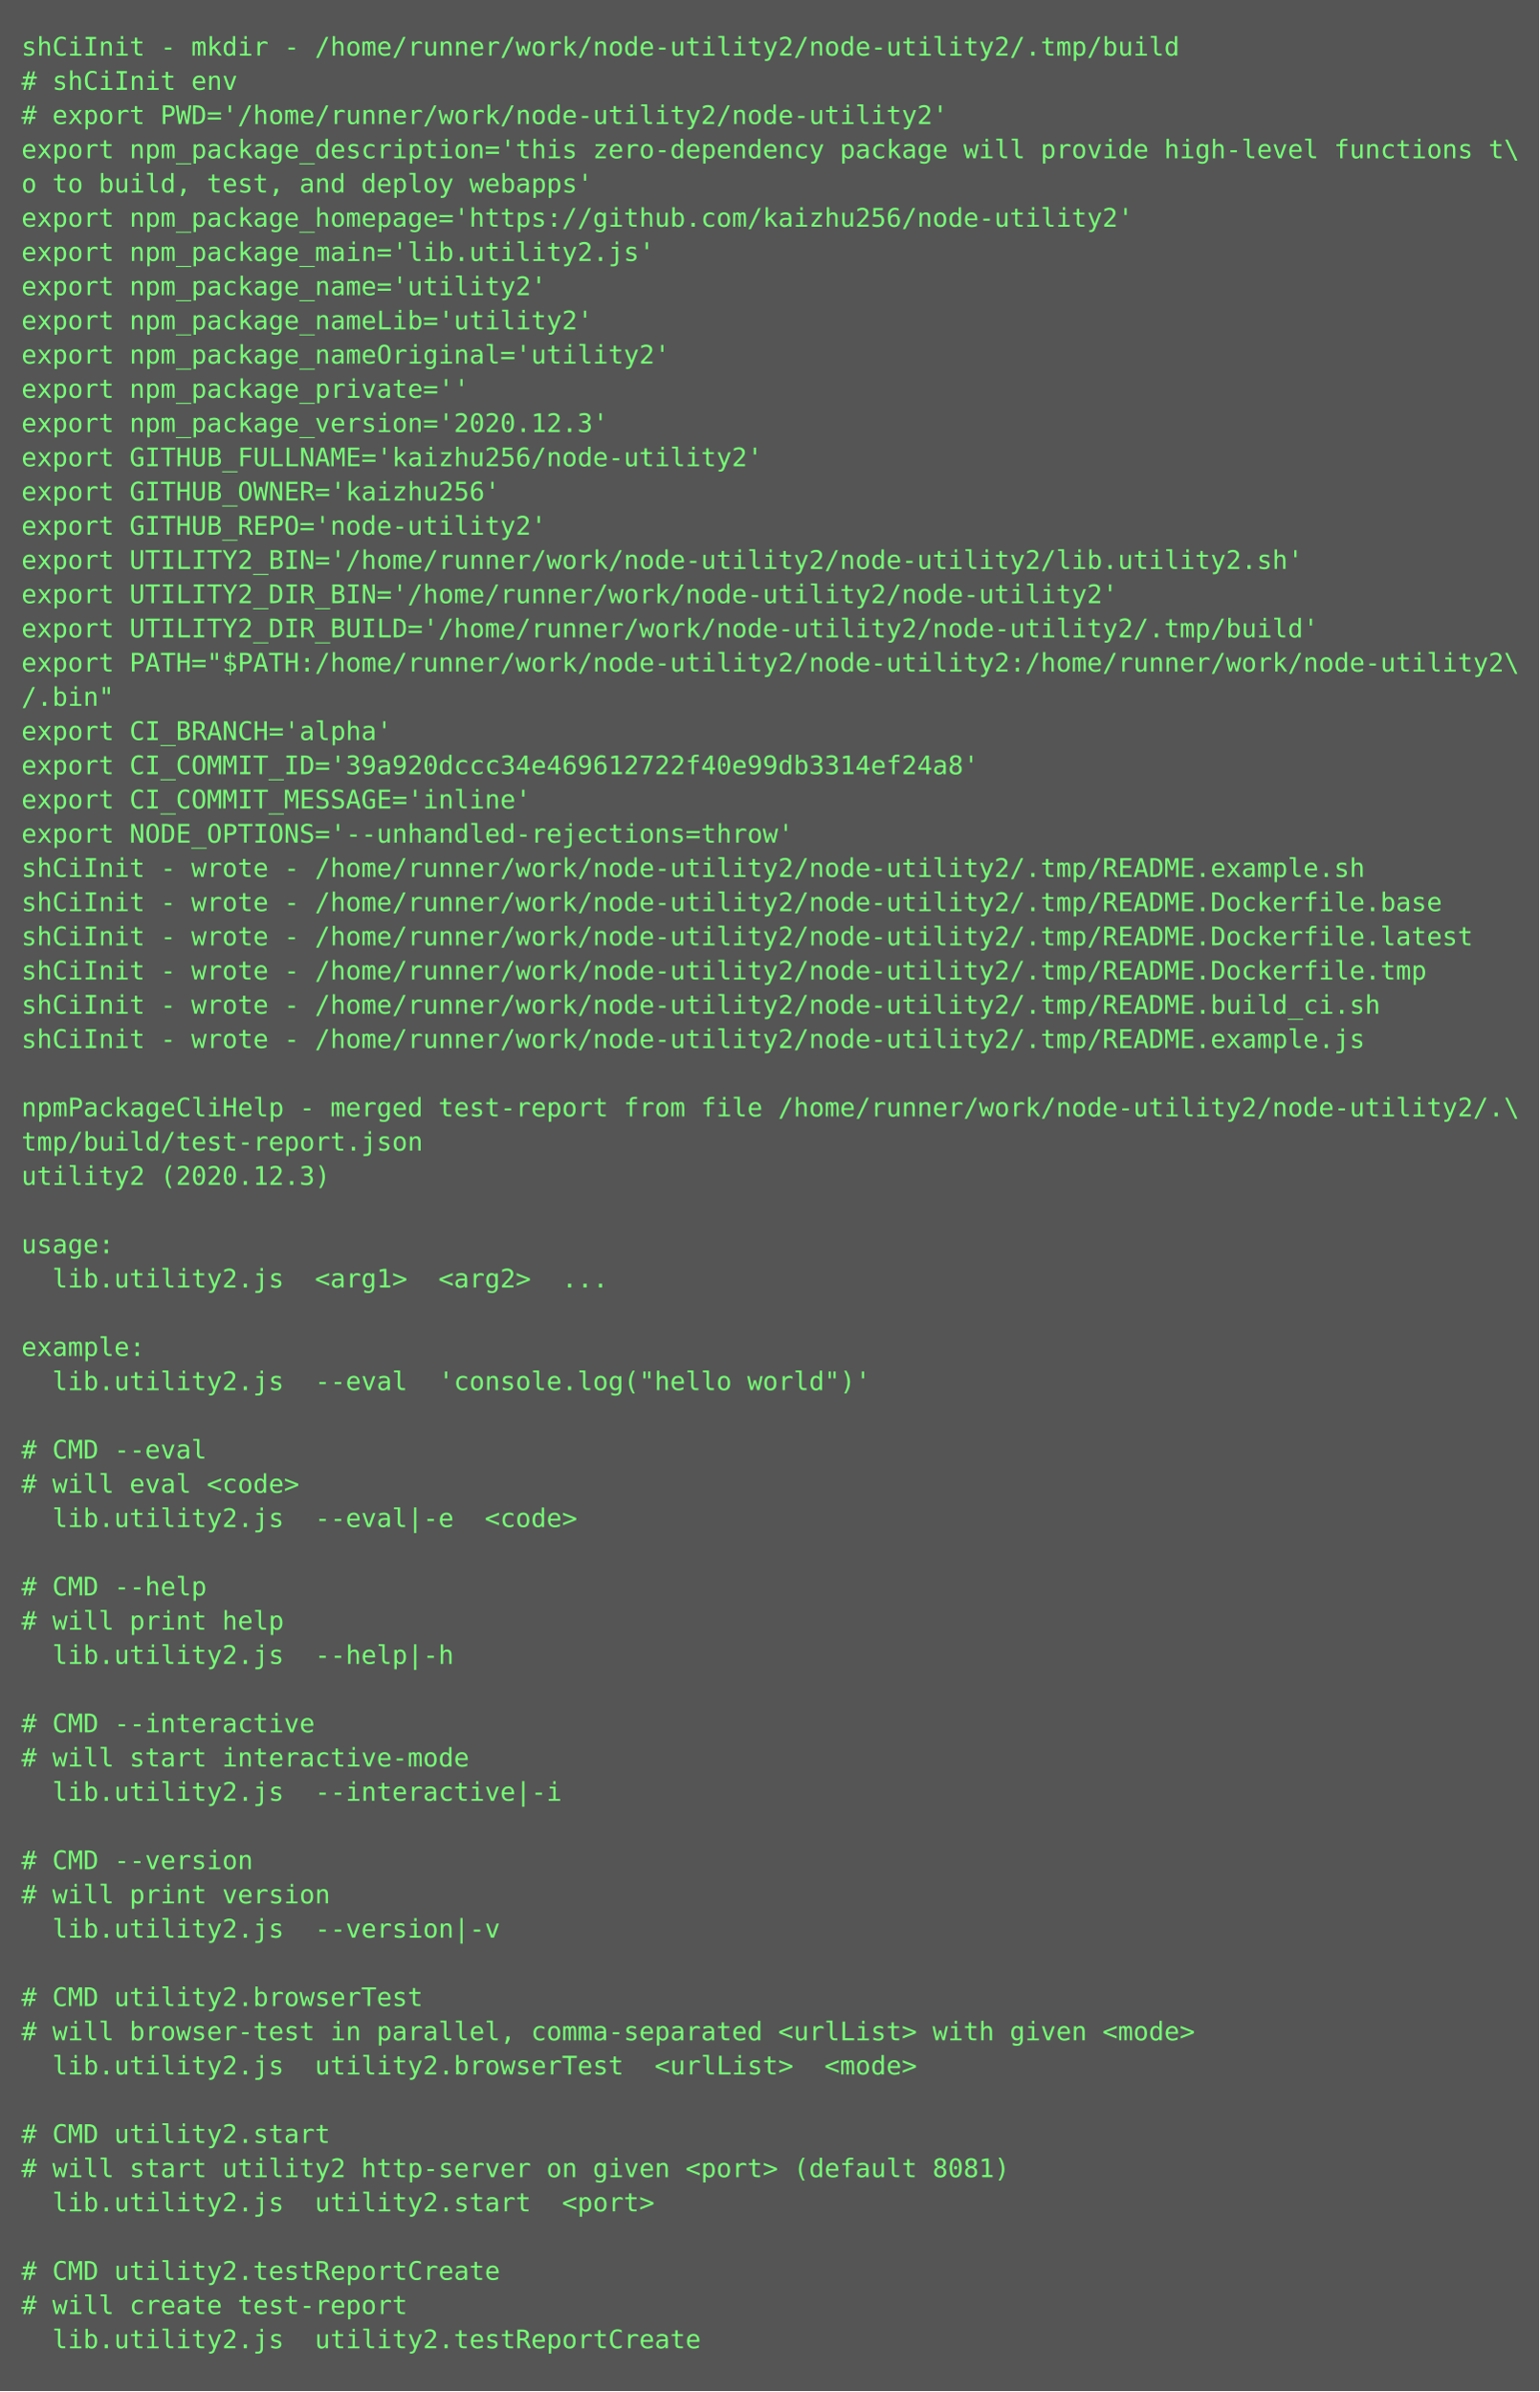
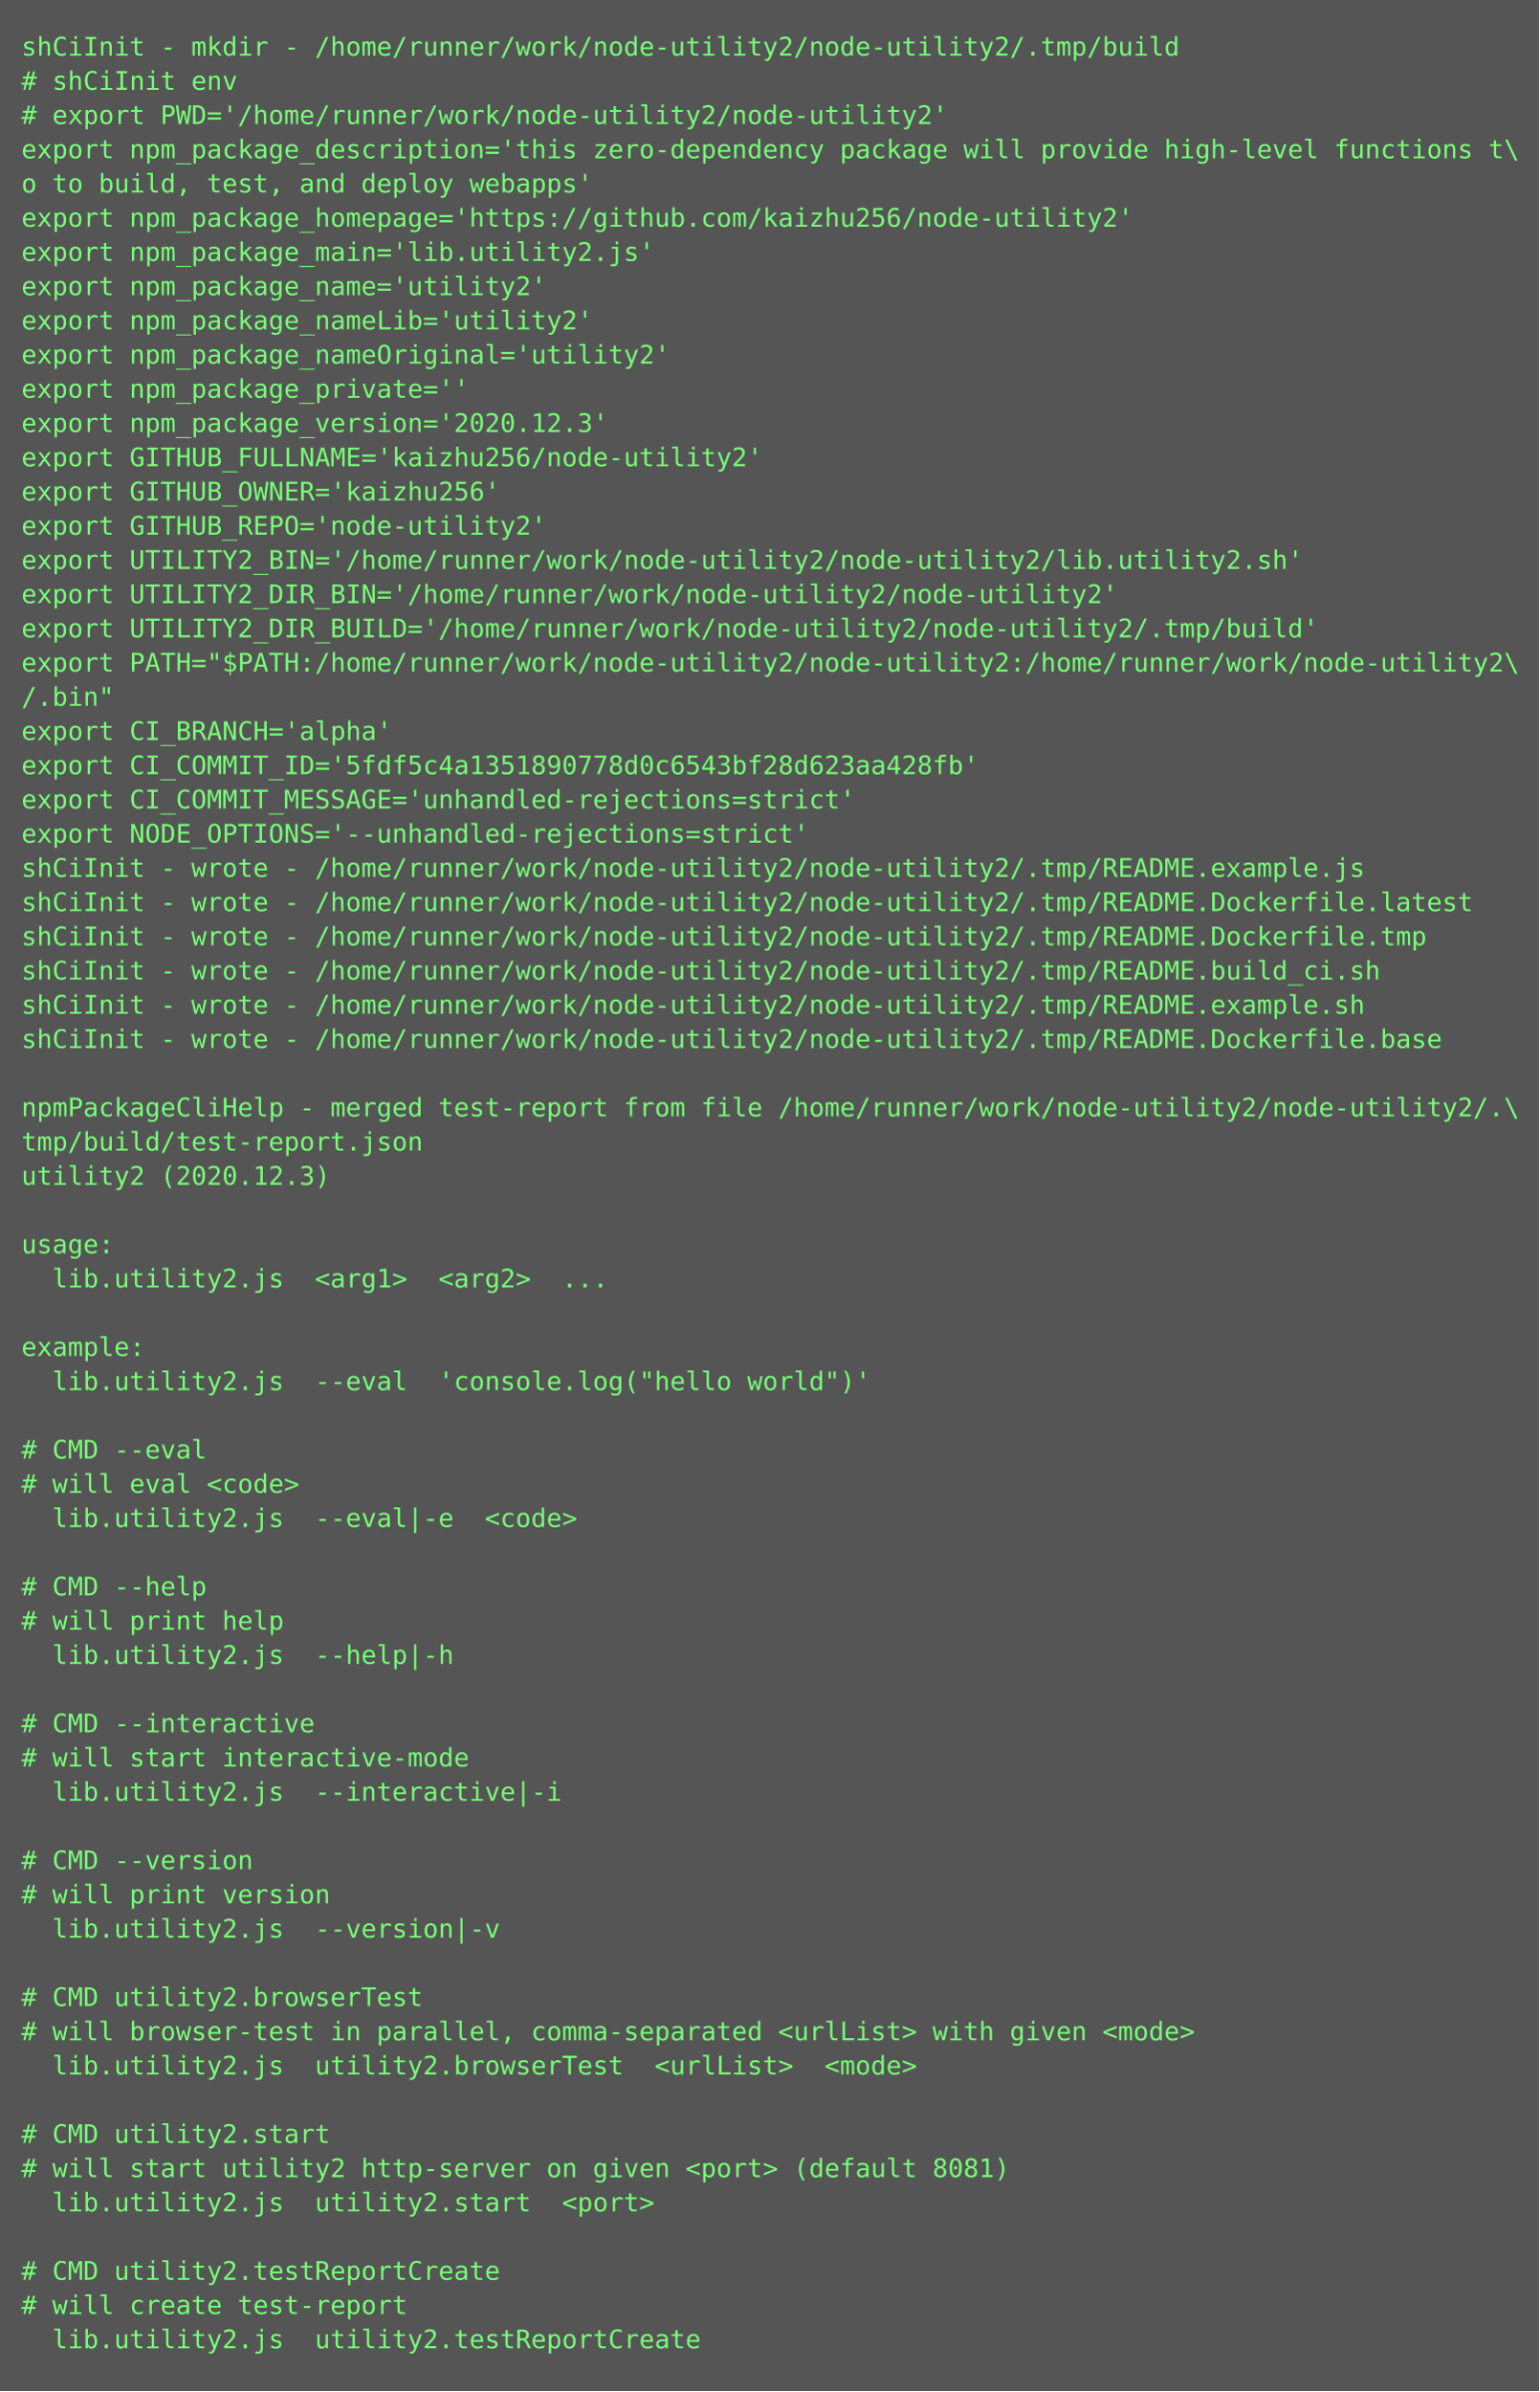
<svg xmlns="http://www.w3.org/2000/svg" height="1118px" width="720px">
  <rect height="1118px" fill="#555" width="720px" />
  <text fill="#7f7" font-family="Consolas, Menlo, monospace" font-size="12" xml:space="preserve">
    <tspan x="10" y="26">shCiInit - mkdir - /home/runner/work/node-utility2/node-utility2/.tmp/build</tspan>
    <tspan x="10" y="42"># shCiInit env</tspan>
    <tspan x="10" y="58"># export PWD='/home/runner/work/node-utility2/node-utility2'</tspan>
    <tspan x="10" y="74">export npm_package_description='this zero-dependency package will provide high-level functions t\</tspan>
    <tspan x="10" y="90">o to build, test, and deploy webapps'</tspan>
    <tspan x="10" y="106">export npm_package_homepage='https://github.com/kaizhu256/node-utility2'</tspan>
    <tspan x="10" y="122">export npm_package_main='lib.utility2.js'</tspan>
    <tspan x="10" y="138">export npm_package_name='utility2'</tspan>
    <tspan x="10" y="154">export npm_package_nameLib='utility2'</tspan>
    <tspan x="10" y="170">export npm_package_nameOriginal='utility2'</tspan>
    <tspan x="10" y="186">export npm_package_private=''</tspan>
    <tspan x="10" y="202">export npm_package_version='2020.12.3'</tspan>
    <tspan x="10" y="218">export GITHUB_FULLNAME='kaizhu256/node-utility2'</tspan>
    <tspan x="10" y="234">export GITHUB_OWNER='kaizhu256'</tspan>
    <tspan x="10" y="250">export GITHUB_REPO='node-utility2'</tspan>
    <tspan x="10" y="266">export UTILITY2_BIN='/home/runner/work/node-utility2/node-utility2/lib.utility2.sh'</tspan>
    <tspan x="10" y="282">export UTILITY2_DIR_BIN='/home/runner/work/node-utility2/node-utility2'</tspan>
    <tspan x="10" y="298">export UTILITY2_DIR_BUILD='/home/runner/work/node-utility2/node-utility2/.tmp/build'</tspan>
    <tspan x="10" y="314">export PATH="$PATH:/home/runner/work/node-utility2/node-utility2:/home/runner/work/node-utility2\</tspan>
    <tspan x="10" y="330">/.bin"</tspan>
    <tspan x="10" y="346">export CI_BRANCH='alpha'</tspan>
-     <tspan x="10" y="362">export CI_COMMIT_ID='39a920dccc34e469612722f40e99db3314ef24a8'</tspan>
-     <tspan x="10" y="378">export CI_COMMIT_MESSAGE='inline'</tspan>
-     <tspan x="10" y="394">export NODE_OPTIONS='--unhandled-rejections=throw'</tspan>
-     <tspan x="10" y="410">shCiInit - wrote - /home/runner/work/node-utility2/node-utility2/.tmp/README.example.sh</tspan>
-     <tspan x="10" y="426">shCiInit - wrote - /home/runner/work/node-utility2/node-utility2/.tmp/README.Dockerfile.base</tspan>
-     <tspan x="10" y="442">shCiInit - wrote - /home/runner/work/node-utility2/node-utility2/.tmp/README.Dockerfile.latest</tspan>
-     <tspan x="10" y="458">shCiInit - wrote - /home/runner/work/node-utility2/node-utility2/.tmp/README.Dockerfile.tmp</tspan>
-     <tspan x="10" y="474">shCiInit - wrote - /home/runner/work/node-utility2/node-utility2/.tmp/README.build_ci.sh</tspan>
-     <tspan x="10" y="490">shCiInit - wrote - /home/runner/work/node-utility2/node-utility2/.tmp/README.example.js</tspan>
+     <tspan x="10" y="362">export CI_COMMIT_ID='5fdf5c4a1351890778d0c6543bf28d623aa428fb'</tspan>
+     <tspan x="10" y="378">export CI_COMMIT_MESSAGE='unhandled-rejections=strict'</tspan>
+     <tspan x="10" y="394">export NODE_OPTIONS='--unhandled-rejections=strict'</tspan>
+     <tspan x="10" y="410">shCiInit - wrote - /home/runner/work/node-utility2/node-utility2/.tmp/README.example.js</tspan>
+     <tspan x="10" y="426">shCiInit - wrote - /home/runner/work/node-utility2/node-utility2/.tmp/README.Dockerfile.latest</tspan>
+     <tspan x="10" y="442">shCiInit - wrote - /home/runner/work/node-utility2/node-utility2/.tmp/README.Dockerfile.tmp</tspan>
+     <tspan x="10" y="458">shCiInit - wrote - /home/runner/work/node-utility2/node-utility2/.tmp/README.build_ci.sh</tspan>
+     <tspan x="10" y="474">shCiInit - wrote - /home/runner/work/node-utility2/node-utility2/.tmp/README.example.sh</tspan>
+     <tspan x="10" y="490">shCiInit - wrote - /home/runner/work/node-utility2/node-utility2/.tmp/README.Dockerfile.base</tspan>
    <tspan x="10" y="506" />
    <tspan x="10" y="522">npmPackageCliHelp - merged test-report from file /home/runner/work/node-utility2/node-utility2/.\</tspan>
    <tspan x="10" y="538">tmp/build/test-report.json</tspan>
    <tspan x="10" y="554">utility2 (2020.12.3)</tspan>
    <tspan x="10" y="570" />
    <tspan x="10" y="586">usage:</tspan>
    <tspan x="10" y="602">  lib.utility2.js  &lt;arg1&gt;  &lt;arg2&gt;  ...</tspan>
    <tspan x="10" y="618" />
    <tspan x="10" y="634">example:</tspan>
    <tspan x="10" y="650">  lib.utility2.js  --eval  'console.log("hello world")'</tspan>
    <tspan x="10" y="666" />
    <tspan x="10" y="682"># CMD --eval</tspan>
    <tspan x="10" y="698"># will eval &lt;code&gt;</tspan>
    <tspan x="10" y="714">  lib.utility2.js  --eval|-e  &lt;code&gt;</tspan>
    <tspan x="10" y="730" />
    <tspan x="10" y="746"># CMD --help</tspan>
    <tspan x="10" y="762"># will print help</tspan>
    <tspan x="10" y="778">  lib.utility2.js  --help|-h  </tspan>
    <tspan x="10" y="794" />
    <tspan x="10" y="810"># CMD --interactive</tspan>
    <tspan x="10" y="826"># will start interactive-mode</tspan>
    <tspan x="10" y="842">  lib.utility2.js  --interactive|-i  </tspan>
    <tspan x="10" y="858" />
    <tspan x="10" y="874"># CMD --version</tspan>
    <tspan x="10" y="890"># will print version</tspan>
    <tspan x="10" y="906">  lib.utility2.js  --version|-v  </tspan>
    <tspan x="10" y="922" />
    <tspan x="10" y="938"># CMD utility2.browserTest</tspan>
    <tspan x="10" y="954"># will browser-test in parallel, comma-separated &lt;urlList&gt; with given &lt;mode&gt;</tspan>
    <tspan x="10" y="970">  lib.utility2.js  utility2.browserTest  &lt;urlList&gt;  &lt;mode&gt;</tspan>
    <tspan x="10" y="986" />
    <tspan x="10" y="1002"># CMD utility2.start</tspan>
    <tspan x="10" y="1018"># will start utility2 http-server on given &lt;port&gt; (default 8081)</tspan>
    <tspan x="10" y="1034">  lib.utility2.js  utility2.start  &lt;port&gt;</tspan>
    <tspan x="10" y="1050" />
    <tspan x="10" y="1066"># CMD utility2.testReportCreate</tspan>
    <tspan x="10" y="1082"># will create test-report</tspan>
    <tspan x="10" y="1098">  lib.utility2.js  utility2.testReportCreate</tspan>
  </text>
</svg>
